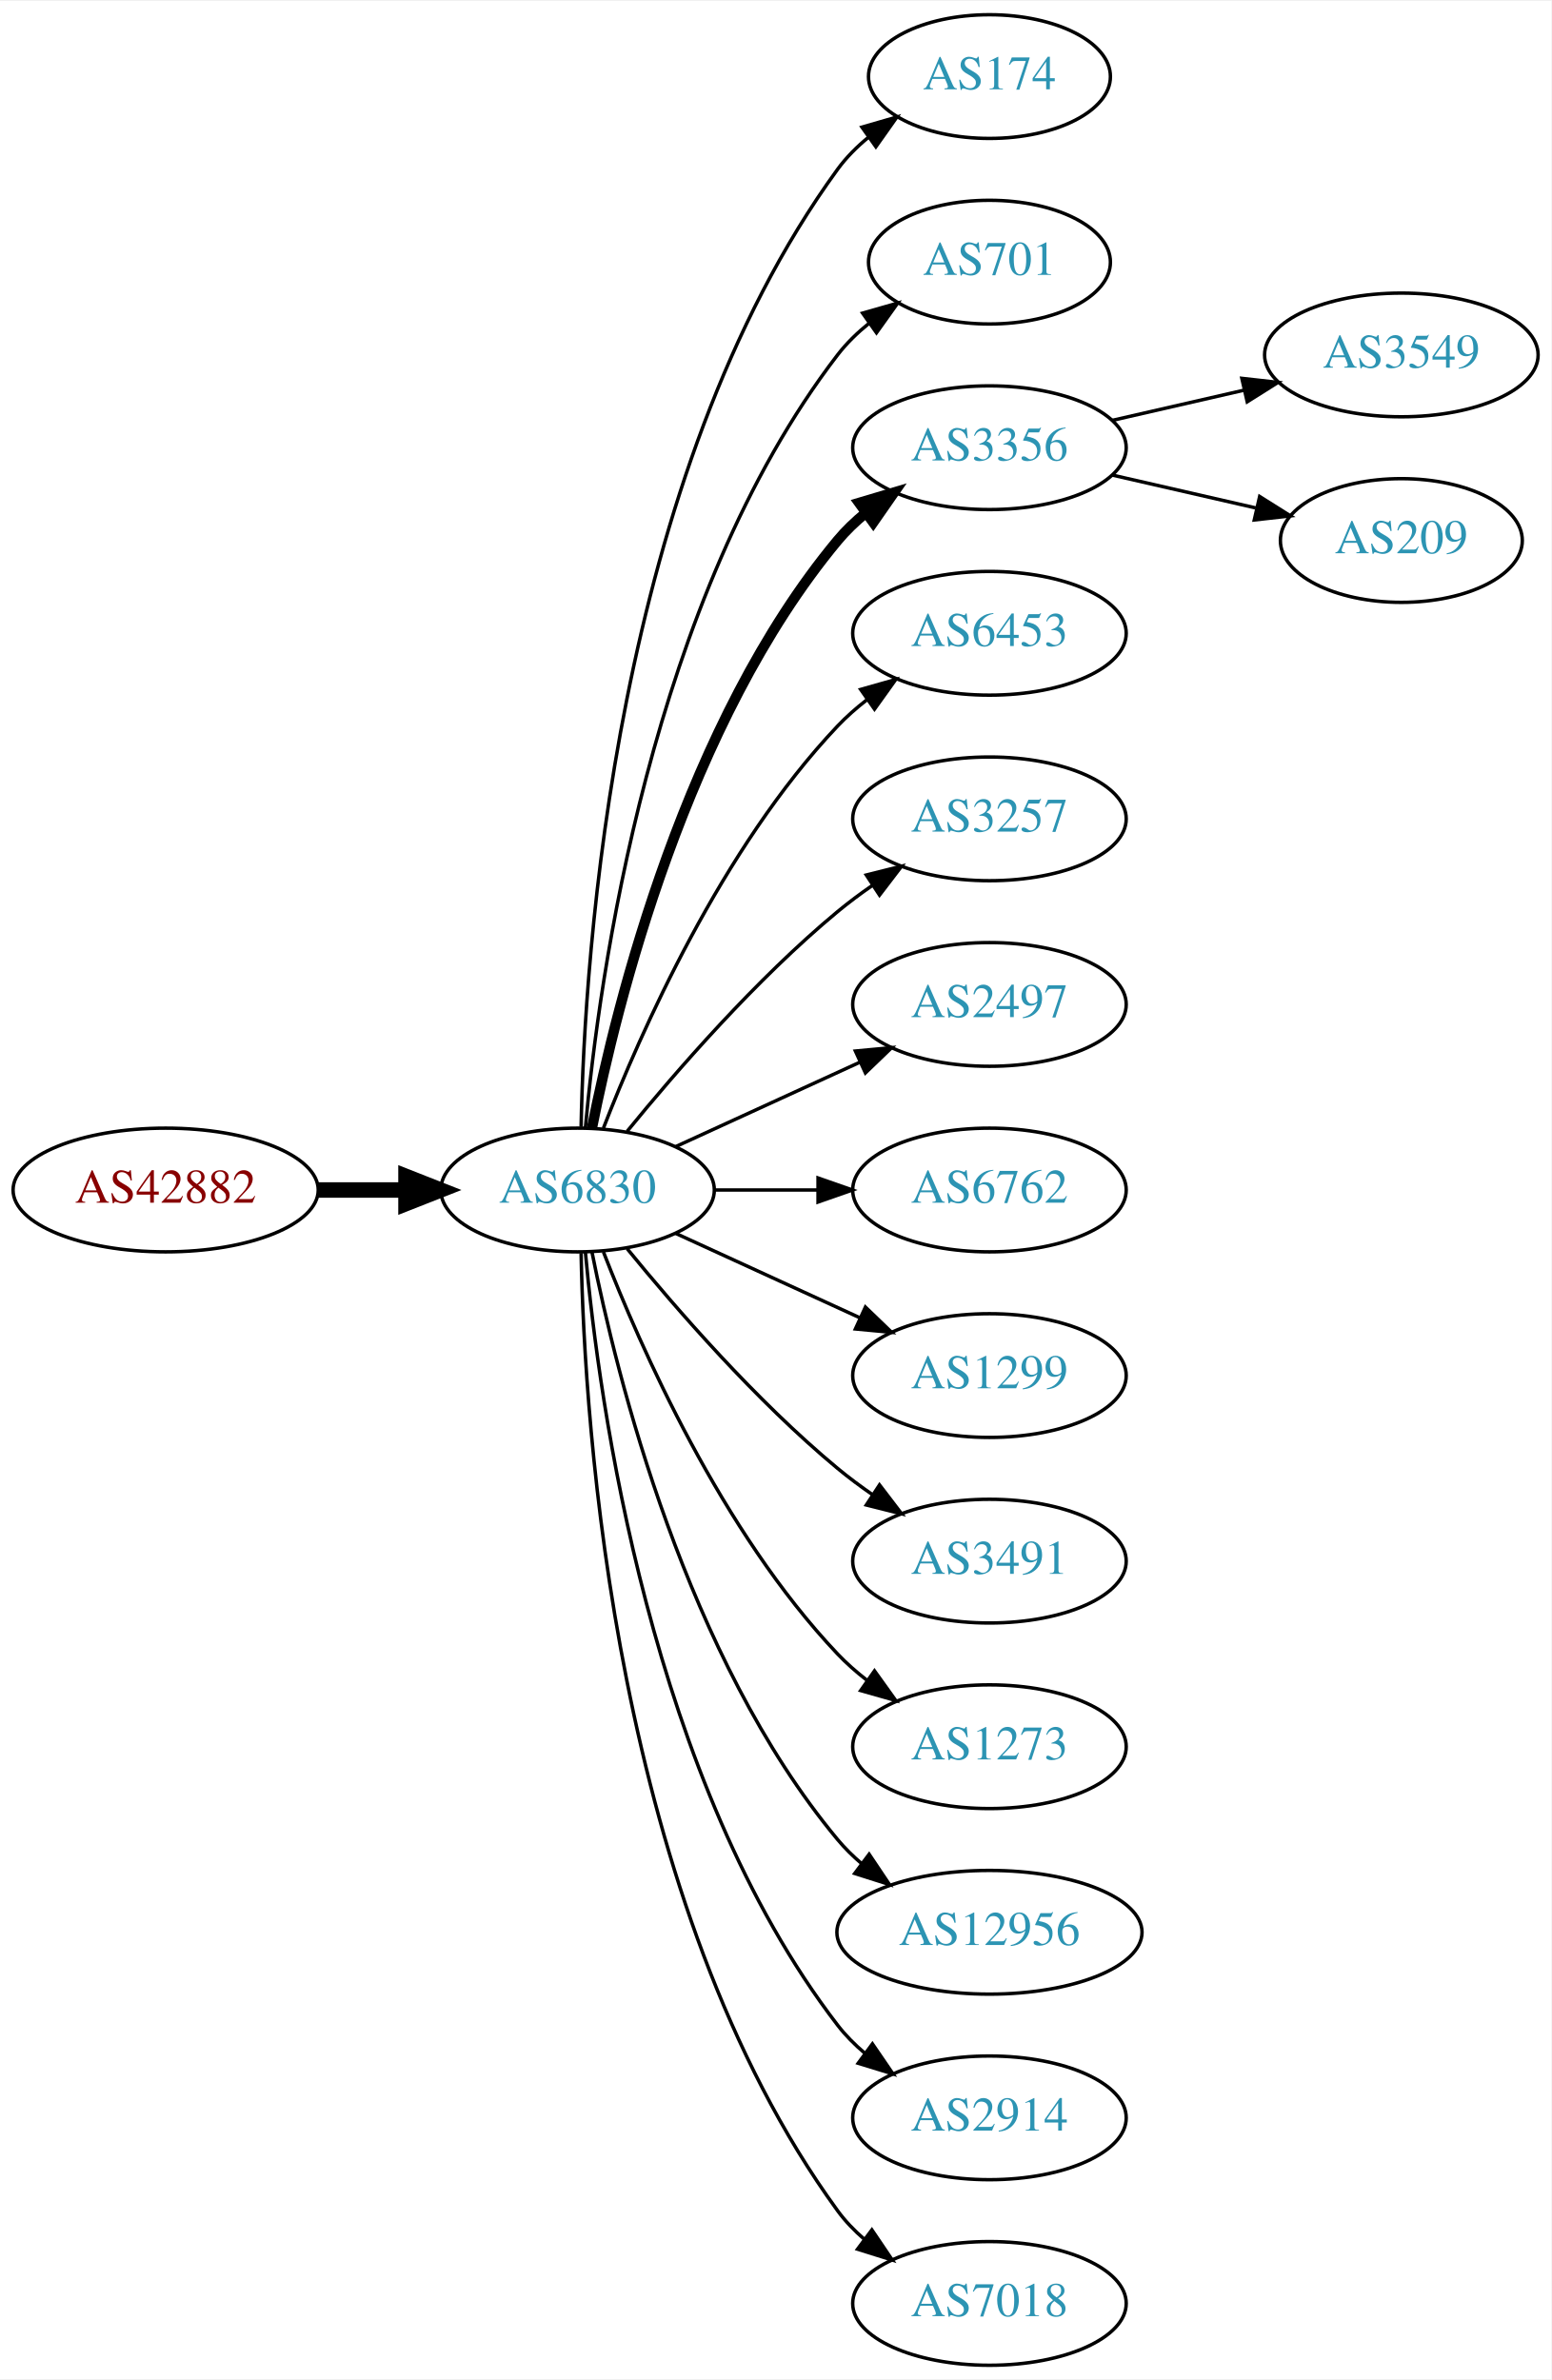
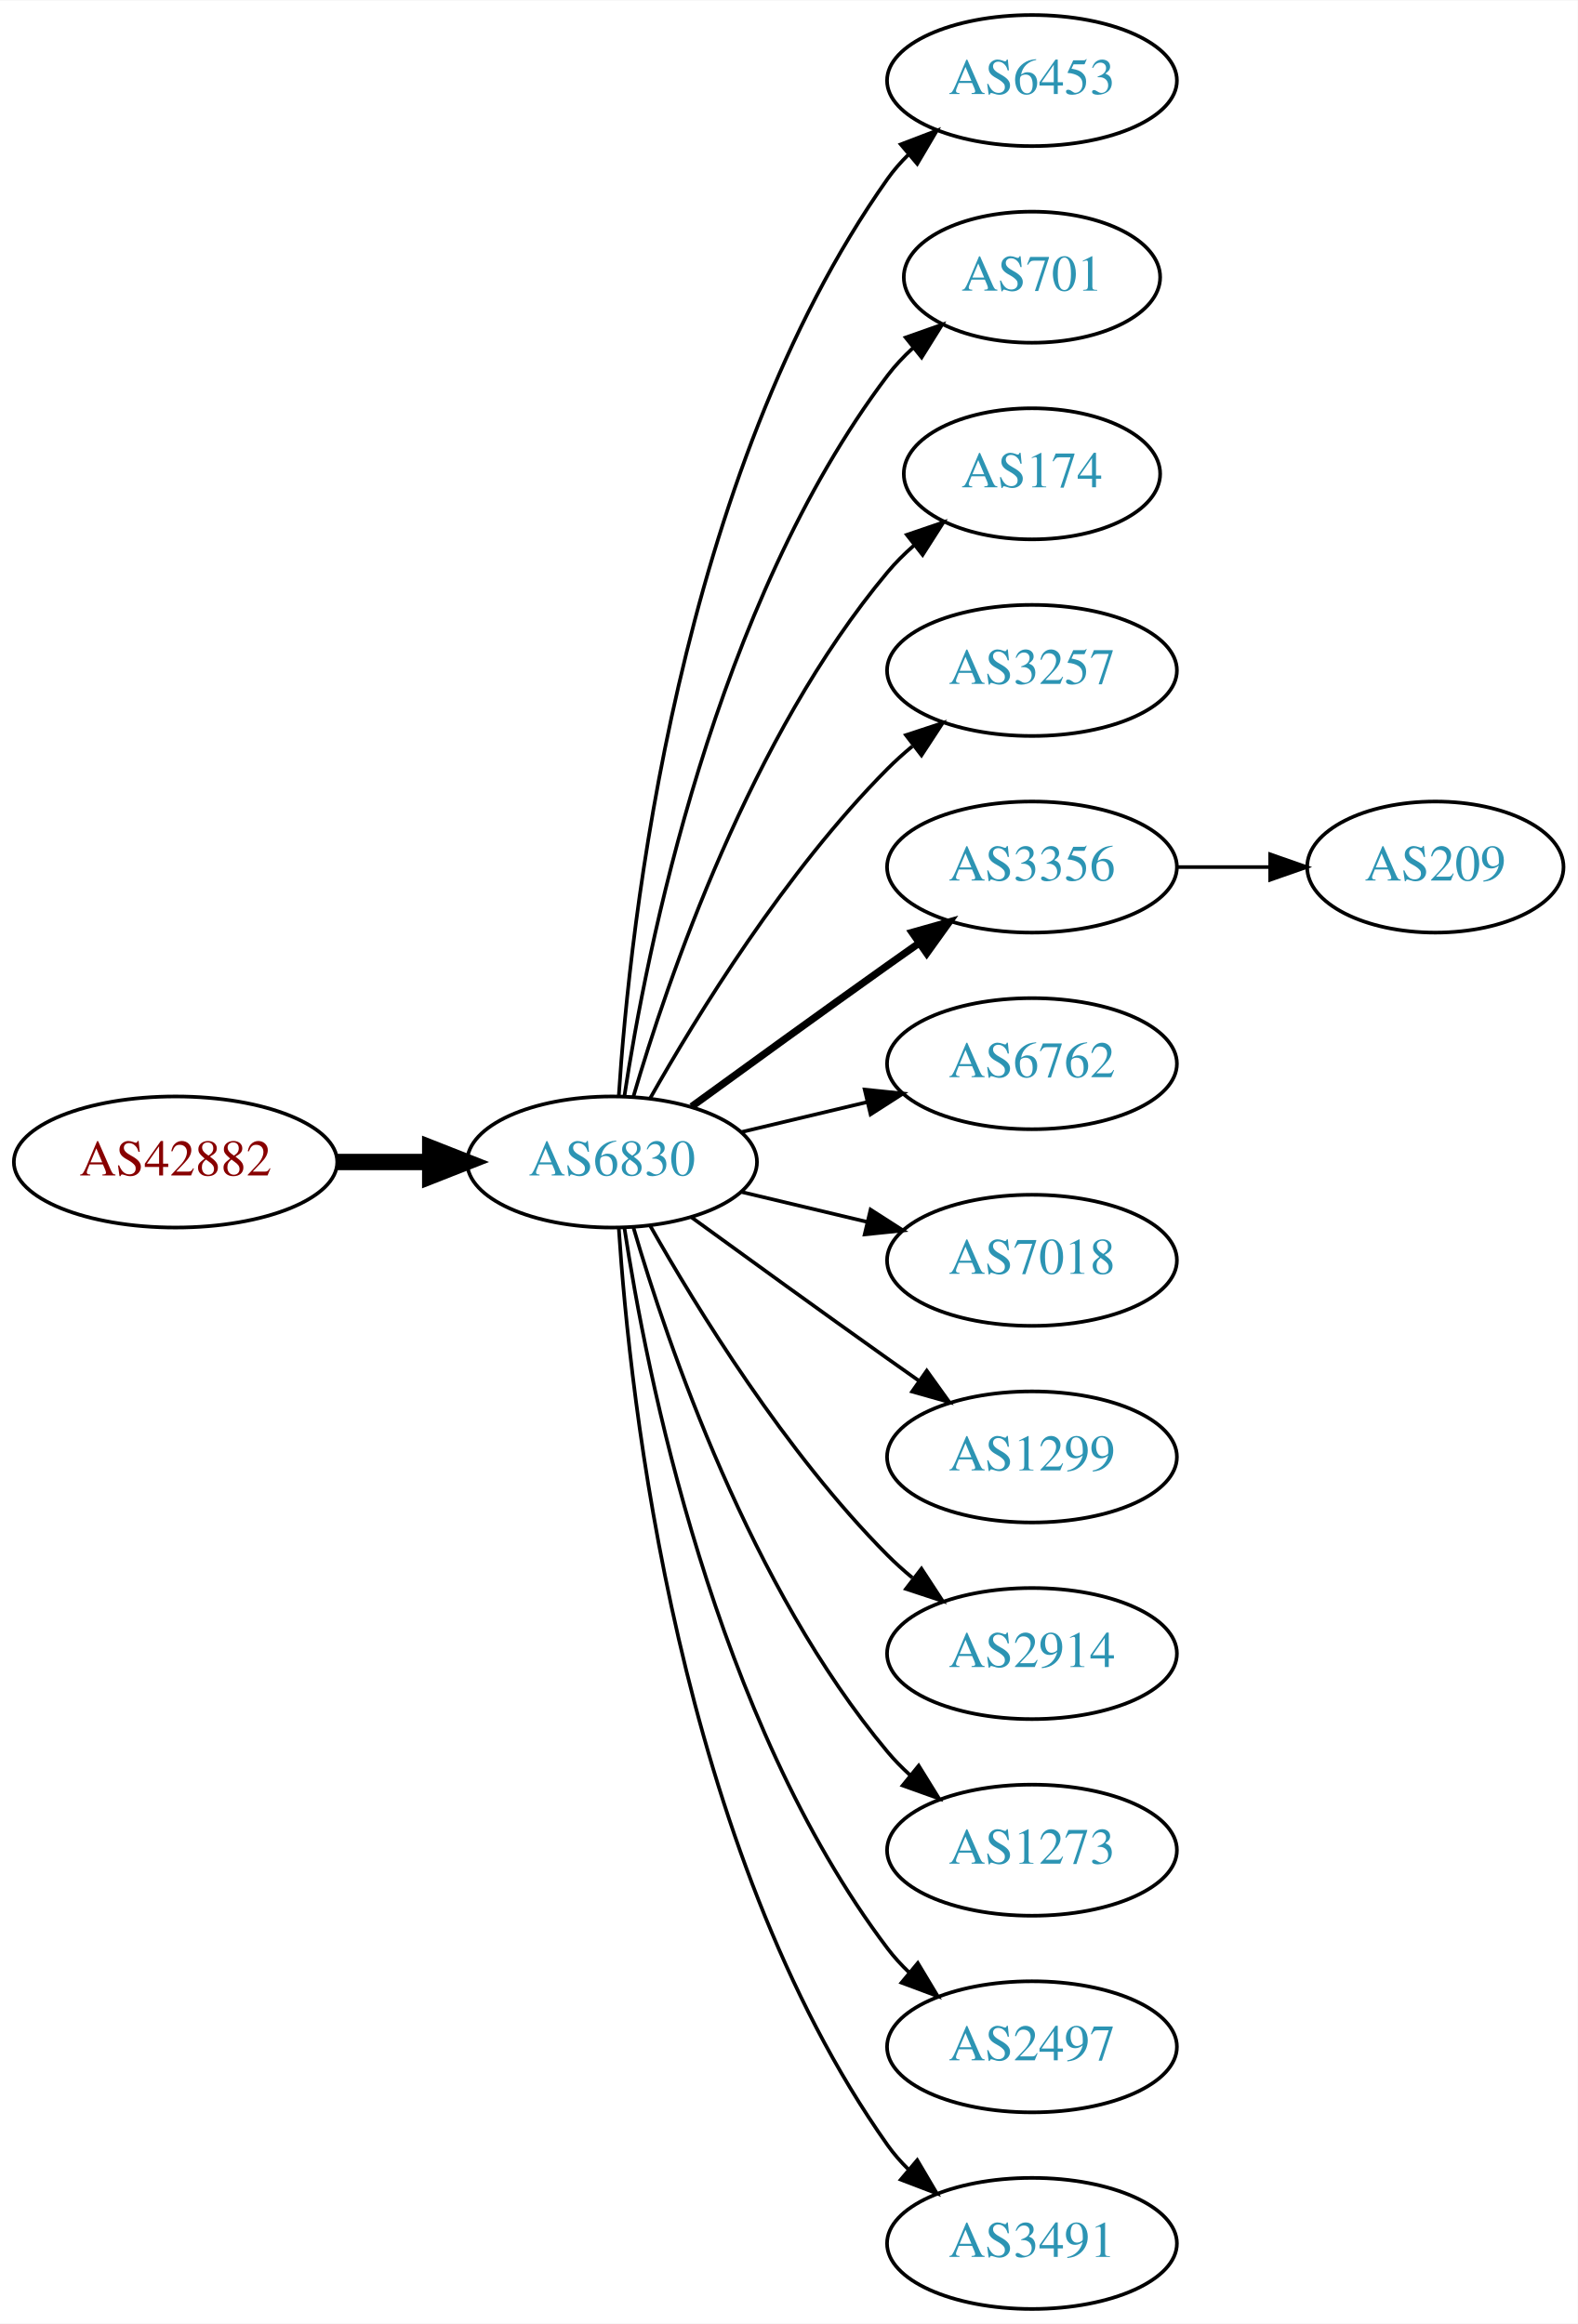
- <svg xmlns="http://www.w3.org/2000/svg" xmlns:xlink="http://www.w3.org/1999/xlink" width="451pt" height="692pt" viewBox="0.00 0.00 451.37 692.00">
-   <g id="graph0" class="graph" transform="scale(1 1) rotate(0) translate(4 688)">
-     <polygon fill="white" stroke="none" points="-4,4 -4,-688 447.37,-688 447.37,4 -4,4" />
+ <svg xmlns="http://www.w3.org/2000/svg" xmlns:xlink="http://www.w3.org/1999/xlink" width="433pt" height="638pt" viewBox="0.00 0.00 433.17 638.00">
+   <g id="graph0" class="graph" transform="scale(1 1) rotate(0) translate(4 634)">
+     <polygon fill="white" stroke="none" points="-4,4 -4,-634 429.172,-634 429.172,4 -4,4" />
    <g id="node1" class="node">
      <g id="a_node1">
        <a xlink:href="/asn/42882" xlink:title="AS42882 ~ SysUP OG [AT]">
-           <ellipse fill="#ffffff" stroke="black" cx="44.196" cy="-342" rx="44.393" ry="18" />
-           <text text-anchor="middle" x="44.196" y="-338.3" font-family="Times,serif" font-size="14.00" fill="#880000">AS42882</text>
+           <ellipse fill="#ffffff" stroke="black" cx="44.196" cy="-315" rx="44.393" ry="18" />
+           <text text-anchor="middle" x="44.196" y="-311.3" font-family="Times,serif" font-size="14.00" fill="#880000">AS42882</text>
        </a>
      </g>
    </g>
    <g id="node2" class="node">
      <g id="a_node2">
        <a xlink:href="/asn/6830" xlink:title="AS6830 ~ LGI-UPC [AT]">
-           <ellipse fill="#ffffff" stroke="black" cx="164.039" cy="-342" rx="39.794" ry="18" />
-           <text text-anchor="middle" x="164.039" y="-338.3" font-family="Times,serif" font-size="14.00" fill="#2c94b3">AS6830</text>
+           <ellipse fill="#ffffff" stroke="black" cx="164.039" cy="-315" rx="39.794" ry="18" />
+           <text text-anchor="middle" x="164.039" y="-311.3" font-family="Times,serif" font-size="14.00" fill="#2c94b3">AS6830</text>
        </a>
      </g>
    </g>
    <g id="edge1" class="edge">
-       <path fill="none" stroke="black" stroke-width="4.5" d="M88.407,-342C96.72,-342 105.482,-342 113.965,-342" />
-       <polygon fill="black" stroke="black" stroke-width="4.5" points="114.123,-345.938 124.123,-342 114.123,-338.063 114.123,-345.938" />
+       <path fill="none" stroke="black" stroke-width="4.5" d="M88.407,-315C96.72,-315 105.482,-315 113.965,-315" />
+       <polygon fill="black" stroke="black" stroke-width="4.5" points="114.123,-318.938 124.123,-315 114.123,-311.063 114.123,-318.938" />
    </g>
    <g id="node3" class="node">
      <g id="a_node3">
-         <a xlink:href="/asn/174" xlink:title="AS174 ~ Cogent Communications [US]">
-           <ellipse fill="#ffffff" stroke="black" cx="283.881" cy="-666" rx="35.194" ry="18" />
-           <text text-anchor="middle" x="283.881" y="-662.3" font-family="Times,serif" font-size="14.00" fill="#2c94b3">AS174</text>
+         <a xlink:href="/asn/6453" xlink:title="AS6453 ~ TATA COMMUNICATIONS (AMERICA) INC [US]">
+           <ellipse fill="#ffffff" stroke="black" cx="279.332" cy="-612" rx="39.794" ry="18" />
+           <text text-anchor="middle" x="279.332" y="-608.3" font-family="Times,serif" font-size="14.00" fill="#2c94b3">AS6453</text>
        </a>
      </g>
    </g>
    <g id="edge2" class="edge">
-       <path fill="none" stroke="black" d="M165.071,-360.337C166.044,-410.079 174.763,-549.806 239.685,-639 242.203,-642.459 245.311,-645.575 248.698,-648.354" />
-       <polygon fill="black" stroke="black" points="246.778,-651.284 256.956,-654.229 250.837,-645.58 246.778,-651.284" />
+       <path fill="none" stroke="black" d="M165.894,-333.185C168.888,-379.425 182.134,-503.589 239.685,-585 241.368,-587.381 243.331,-589.622 245.464,-591.716" />
+       <polygon fill="black" stroke="black" points="243.31,-594.478 253.207,-598.259 247.828,-589.132 243.31,-594.478" />
    </g>
    <g id="node4" class="node">
      <g id="a_node4">
        <a xlink:href="/asn/701" xlink:title="AS701 ~ UUNET [US]">
-           <ellipse fill="#ffffff" stroke="black" cx="283.881" cy="-612" rx="35.194" ry="18" />
-           <text text-anchor="middle" x="283.881" y="-608.3" font-family="Times,serif" font-size="14.00" fill="#2c94b3">AS701</text>
+           <ellipse fill="#ffffff" stroke="black" cx="279.332" cy="-558" rx="35.194" ry="18" />
+           <text text-anchor="middle" x="279.332" y="-554.3" font-family="Times,serif" font-size="14.00" fill="#2c94b3">AS701</text>
        </a>
      </g>
    </g>
    <g id="edge3" class="edge">
-       <path fill="none" stroke="black" d="M166.323,-360.117C170.221,-403.332 185.238,-514.131 239.685,-585 242.292,-588.393 245.455,-591.467 248.873,-594.223" />
-       <polygon fill="black" stroke="black" points="246.976,-597.168 257.164,-600.073 251.011,-591.448 246.976,-597.168" />
+       <path fill="none" stroke="black" d="M167.415,-332.986C173.389,-372.422 192.1,-467.995 239.685,-531 241.708,-533.678 244.073,-536.19 246.621,-538.522" />
+       <polygon fill="black" stroke="black" points="244.655,-541.432 254.646,-544.958 249.035,-535.972 244.655,-541.432" />
    </g>
    <g id="node5" class="node">
      <g id="a_node5">
-         <a xlink:href="/asn/3356" xlink:title="AS3356 ~ Level 3 Parent, LLC [US]">
-           <ellipse fill="#ffffff" stroke="black" cx="283.881" cy="-558" rx="39.794" ry="18" />
-           <text text-anchor="middle" x="283.881" y="-554.3" font-family="Times,serif" font-size="14.00" fill="#2c94b3">AS3356</text>
+         <a xlink:href="/asn/174" xlink:title="AS174 ~ Cogent Communications [US]">
+           <ellipse fill="#ffffff" stroke="black" cx="279.332" cy="-504" rx="35.194" ry="18" />
+           <text text-anchor="middle" x="279.332" y="-500.3" font-family="Times,serif" font-size="14.00" fill="#2c94b3">AS174</text>
        </a>
      </g>
    </g>
    <g id="edge4" class="edge">
-       <path fill="none" stroke="black" stroke-width="3" d="M168.237,-360.073C175.401,-396.141 195.675,-478.125 239.685,-531 242.09,-533.889 244.886,-536.563 247.879,-539.013" />
-       <polygon fill="black" stroke="black" stroke-width="3" points="245.967,-541.95 256.122,-544.973 250.069,-536.277 245.967,-541.95" />
+       <path fill="none" stroke="black" d="M169.913,-333.002C179.227,-364.844 202.043,-431.981 239.685,-477 241.838,-479.574 244.292,-482.017 246.896,-484.303" />
+       <polygon fill="black" stroke="black" points="244.98,-487.249 255.007,-490.672 249.303,-481.743 244.98,-487.249" />
    </g>
    <g id="node6" class="node">
      <g id="a_node6">
-         <a xlink:href="/asn/6453" xlink:title="AS6453 ~ TATA COMMUNICATIONS (AMERICA) INC [US]">
-           <ellipse fill="#ffffff" stroke="black" cx="283.881" cy="-504" rx="39.794" ry="18" />
-           <text text-anchor="middle" x="283.881" y="-500.3" font-family="Times,serif" font-size="14.00" fill="#2c94b3">AS6453</text>
+         <a xlink:href="/asn/3257" xlink:title="AS3257 ~ GTT [DE]">
+           <ellipse fill="#ffffff" stroke="black" cx="279.332" cy="-450" rx="39.794" ry="18" />
+           <text text-anchor="middle" x="279.332" y="-446.3" font-family="Times,serif" font-size="14.00" fill="#2c94b3">AS3257</text>
        </a>
      </g>
    </g>
    <g id="edge5" class="edge">
-       <path fill="none" stroke="black" d="M171.562,-359.994C182.312,-387.728 205.969,-441.429 239.685,-477 242.271,-479.728 245.188,-482.294 248.257,-484.677" />
-       <polygon fill="black" stroke="black" points="246.411,-487.658 256.605,-490.543 250.435,-481.93 246.411,-487.658" />
+       <path fill="none" stroke="black" d="M174.498,-332.49C187.28,-355.096 211.712,-394.886 239.685,-423 241.796,-425.121 244.092,-427.188 246.477,-429.171" />
+       <polygon fill="black" stroke="black" points="244.73,-432.242 254.793,-435.556 248.993,-426.69 244.73,-432.242" />
    </g>
    <g id="node7" class="node">
      <g id="a_node7">
-         <a xlink:href="/asn/3257" xlink:title="AS3257 ~ GTT [DE]">
-           <ellipse fill="#ffffff" stroke="black" cx="283.881" cy="-450" rx="39.794" ry="18" />
-           <text text-anchor="middle" x="283.881" y="-446.3" font-family="Times,serif" font-size="14.00" fill="#2c94b3">AS3257</text>
+         <a xlink:href="/asn/3356" xlink:title="AS3356 ~ Level 3 Parent, LLC [US]">
+           <ellipse fill="#ffffff" stroke="black" cx="279.332" cy="-396" rx="39.794" ry="18" />
+           <text text-anchor="middle" x="279.332" y="-392.3" font-family="Times,serif" font-size="14.00" fill="#2c94b3">AS3356</text>
        </a>
      </g>
    </g>
    <g id="edge6" class="edge">
-       <path fill="none" stroke="black" d="M178.458,-359.065C192.572,-376.375 215.987,-403.345 239.685,-423 242.901,-425.668 246.402,-428.27 249.972,-430.741" />
-       <polygon fill="black" stroke="black" points="248.05,-433.666 258.329,-436.236 251.896,-427.817 248.05,-433.666" />
+       <path fill="none" stroke="black" stroke-width="2" d="M185.887,-330.222C200.821,-341.091 221.435,-356.025 239.685,-369 242.506,-371.005 245.449,-373.085 248.397,-375.159" />
+       <polygon fill="black" stroke="black" stroke-width="2" points="246.424,-378.05 256.621,-380.926 250.443,-372.319 246.424,-378.05" />
    </g>
    <g id="node8" class="node">
      <g id="a_node8">
-         <a xlink:href="/asn/2497" xlink:title="AS2497 ~ Internet Initiative Japan Inc. [JP]">
-           <ellipse fill="#ffffff" stroke="black" cx="283.881" cy="-396" rx="39.794" ry="18" />
-           <text text-anchor="middle" x="283.881" y="-392.3" font-family="Times,serif" font-size="14.00" fill="#2c94b3">AS2497</text>
+         <a xlink:href="/asn/6762" xlink:title="AS6762 ~ TELECOM ITALIA SPARKLE S.p.A. [IT]">
+           <ellipse fill="#ffffff" stroke="black" cx="279.332" cy="-342" rx="39.794" ry="18" />
+           <text text-anchor="middle" x="279.332" y="-338.3" font-family="Times,serif" font-size="14.00" fill="#2c94b3">AS6762</text>
        </a>
      </g>
    </g>
    <g id="edge7" class="edge">
-       <path fill="none" stroke="black" d="M192.667,-354.661C208.624,-361.973 228.895,-371.261 246.178,-379.181" />
-       <polygon fill="black" stroke="black" points="244.876,-382.435 255.425,-383.419 247.793,-376.071 244.876,-382.435" />
+       <path fill="none" stroke="black" d="M199.646,-323.248C210.517,-325.838 222.671,-328.735 234.114,-331.462" />
+       <polygon fill="black" stroke="black" points="233.397,-334.889 243.936,-333.803 235.02,-328.08 233.397,-334.889" />
    </g>
    <g id="node9" class="node">
      <g id="a_node9">
-         <a xlink:href="/asn/6762" xlink:title="AS6762 ~ TELECOM ITALIA SPARKLE S.p.A. [IT]">
-           <ellipse fill="#ffffff" stroke="black" cx="283.881" cy="-342" rx="39.794" ry="18" />
-           <text text-anchor="middle" x="283.881" y="-338.3" font-family="Times,serif" font-size="14.00" fill="#2c94b3">AS6762</text>
+         <a xlink:href="/asn/7018" xlink:title="AS7018 ~ AT&amp;T Services, Inc. [US]">
+           <ellipse fill="#ffffff" stroke="black" cx="279.332" cy="-288" rx="39.794" ry="18" />
+           <text text-anchor="middle" x="279.332" y="-284.3" font-family="Times,serif" font-size="14.00" fill="#2c94b3">AS7018</text>
        </a>
      </g>
    </g>
    <g id="edge8" class="edge">
-       <path fill="none" stroke="black" d="M203.951,-342C213.505,-342 223.854,-342 233.817,-342" />
-       <polygon fill="black" stroke="black" points="234.009,-345.5 244.009,-342 234.009,-338.5 234.009,-345.5" />
+       <path fill="none" stroke="black" d="M199.646,-306.752C210.517,-304.162 222.671,-301.265 234.114,-298.538" />
+       <polygon fill="black" stroke="black" points="235.02,-301.92 243.936,-296.197 233.397,-295.111 235.02,-301.92" />
    </g>
    <g id="node10" class="node">
      <g id="a_node10">
        <a xlink:href="/asn/1299" xlink:title="AS1299 ~ Telia Carrier [EU]">
-           <ellipse fill="#ffffff" stroke="black" cx="283.881" cy="-288" rx="39.794" ry="18" />
-           <text text-anchor="middle" x="283.881" y="-284.3" font-family="Times,serif" font-size="14.00" fill="#2c94b3">AS1299</text>
+           <ellipse fill="#ffffff" stroke="black" cx="279.332" cy="-234" rx="39.794" ry="18" />
+           <text text-anchor="middle" x="279.332" y="-230.3" font-family="Times,serif" font-size="14.00" fill="#2c94b3">AS1299</text>
        </a>
      </g>
    </g>
    <g id="edge9" class="edge">
-       <path fill="none" stroke="black" d="M192.667,-329.339C208.624,-322.027 228.895,-312.739 246.178,-304.819" />
-       <polygon fill="black" stroke="black" points="247.793,-307.929 255.425,-300.581 244.876,-301.565 247.793,-307.929" />
+       <path fill="none" stroke="black" d="M185.887,-299.778C200.821,-288.909 221.435,-273.975 239.685,-261 242.506,-258.995 245.449,-256.915 248.397,-254.841" />
+       <polygon fill="black" stroke="black" points="250.443,-257.681 256.621,-249.074 246.424,-251.95 250.443,-257.681" />
    </g>
    <g id="node11" class="node">
      <g id="a_node11">
-         <a xlink:href="/asn/3491" xlink:title="AS3491 ~ PCCW Global, Inc. [US]">
-           <ellipse fill="#ffffff" stroke="black" cx="283.881" cy="-234" rx="39.794" ry="18" />
-           <text text-anchor="middle" x="283.881" y="-230.3" font-family="Times,serif" font-size="14.00" fill="#2c94b3">AS3491</text>
+         <a xlink:href="/asn/2914" xlink:title="AS2914 ~ NTT America, Inc. [US]">
+           <ellipse fill="#ffffff" stroke="black" cx="279.332" cy="-180" rx="39.794" ry="18" />
+           <text text-anchor="middle" x="279.332" y="-176.3" font-family="Times,serif" font-size="14.00" fill="#2c94b3">AS2914</text>
        </a>
      </g>
    </g>
    <g id="edge10" class="edge">
-       <path fill="none" stroke="black" d="M178.458,-324.935C192.572,-307.625 215.987,-280.655 239.685,-261 242.901,-258.332 246.402,-255.73 249.972,-253.259" />
-       <polygon fill="black" stroke="black" points="251.896,-256.183 258.329,-247.764 248.05,-250.334 251.896,-256.183" />
+       <path fill="none" stroke="black" d="M174.498,-297.51C187.28,-274.904 211.712,-235.114 239.685,-207 241.796,-204.879 244.092,-202.812 246.477,-200.829" />
+       <polygon fill="black" stroke="black" points="248.993,-203.31 254.793,-194.444 244.73,-197.758 248.993,-203.31" />
    </g>
    <g id="node12" class="node">
      <g id="a_node12">
        <a xlink:href="/asn/1273" xlink:title="AS1273 ~ Vodafone Group PLC [EU]">
-           <ellipse fill="#ffffff" stroke="black" cx="283.881" cy="-180" rx="39.794" ry="18" />
-           <text text-anchor="middle" x="283.881" y="-176.3" font-family="Times,serif" font-size="14.00" fill="#2c94b3">AS1273</text>
+           <ellipse fill="#ffffff" stroke="black" cx="279.332" cy="-126" rx="39.794" ry="18" />
+           <text text-anchor="middle" x="279.332" y="-122.3" font-family="Times,serif" font-size="14.00" fill="#2c94b3">AS1273</text>
        </a>
      </g>
    </g>
    <g id="edge11" class="edge">
-       <path fill="none" stroke="black" d="M171.562,-324.006C182.312,-296.272 205.969,-242.571 239.685,-207 242.271,-204.272 245.188,-201.706 248.257,-199.323" />
-       <polygon fill="black" stroke="black" points="250.435,-202.07 256.605,-193.457 246.411,-196.342 250.435,-202.07" />
+       <path fill="none" stroke="black" d="M169.913,-296.998C179.227,-265.156 202.043,-198.019 239.685,-153 241.555,-150.763 243.654,-148.626 245.88,-146.604" />
+       <polygon fill="black" stroke="black" points="248.227,-149.207 253.799,-140.196 243.823,-143.766 248.227,-149.207" />
    </g>
    <g id="node13" class="node">
      <g id="a_node13">
-         <a xlink:href="/asn/12956" xlink:title="AS12956 ~ TELXIUS [ES]">
-           <ellipse fill="#ffffff" stroke="black" cx="283.881" cy="-126" rx="44.393" ry="18" />
-           <text text-anchor="middle" x="283.881" y="-122.3" font-family="Times,serif" font-size="14.00" fill="#2c94b3">AS12956</text>
+         <a xlink:href="/asn/2497" xlink:title="AS2497 ~ Internet Initiative Japan Inc. [JP]">
+           <ellipse fill="#ffffff" stroke="black" cx="279.332" cy="-72" rx="39.794" ry="18" />
+           <text text-anchor="middle" x="279.332" y="-68.3" font-family="Times,serif" font-size="14.00" fill="#2c94b3">AS2497</text>
        </a>
      </g>
    </g>
    <g id="edge12" class="edge">
-       <path fill="none" stroke="black" d="M168.237,-323.927C175.401,-287.859 195.675,-205.875 239.685,-153 241.778,-150.485 244.169,-148.133 246.727,-145.949" />
-       <polygon fill="black" stroke="black" points="248.878,-148.711 254.775,-139.909 244.676,-143.113 248.878,-148.711" />
+       <path fill="none" stroke="black" d="M167.415,-297.014C173.389,-257.578 192.1,-162.005 239.685,-99 241.442,-96.673 243.459,-94.471 245.629,-92.404" />
+       <polygon fill="black" stroke="black" points="247.987,-94.995 253.441,-85.912 243.513,-89.612 247.987,-94.995" />
    </g>
    <g id="node14" class="node">
      <g id="a_node14">
-         <a xlink:href="/asn/2914" xlink:title="AS2914 ~ NTT America, Inc. [US]">
-           <ellipse fill="#ffffff" stroke="black" cx="283.881" cy="-72" rx="39.794" ry="18" />
-           <text text-anchor="middle" x="283.881" y="-68.3" font-family="Times,serif" font-size="14.00" fill="#2c94b3">AS2914</text>
+         <a xlink:href="/asn/3491" xlink:title="AS3491 ~ PCCW Global, Inc. [US]">
+           <ellipse fill="#ffffff" stroke="black" cx="279.332" cy="-18" rx="39.794" ry="18" />
+           <text text-anchor="middle" x="279.332" y="-14.3" font-family="Times,serif" font-size="14.00" fill="#2c94b3">AS3491</text>
        </a>
      </g>
    </g>
    <g id="edge13" class="edge">
-       <path fill="none" stroke="black" d="M166.323,-323.883C170.221,-280.668 185.238,-169.869 239.685,-99 241.975,-96.019 244.695,-93.284 247.639,-90.796" />
-       <polygon fill="black" stroke="black" points="249.833,-93.527 255.816,-84.782 245.686,-87.888 249.833,-93.527" />
+       <path fill="none" stroke="black" d="M165.894,-296.815C168.888,-250.575 182.134,-126.411 239.685,-45 241.368,-42.619 243.331,-40.378 245.464,-38.284" />
+       <polygon fill="black" stroke="black" points="247.828,-40.868 253.207,-31.741 243.31,-35.522 247.828,-40.868" />
    </g>
    <g id="node15" class="node">
      <g id="a_node15">
-         <a xlink:href="/asn/7018" xlink:title="AS7018 ~ AT&amp;T Services, Inc. [US]">
-           <ellipse fill="#ffffff" stroke="black" cx="283.881" cy="-18" rx="39.794" ry="18" />
-           <text text-anchor="middle" x="283.881" y="-14.3" font-family="Times,serif" font-size="14.00" fill="#2c94b3">AS7018</text>
+         <a xlink:href="/asn/209" xlink:title="AS209 ~ CenturyLink Communications, LLC [US]">
+           <ellipse fill="#ffffff" stroke="black" cx="390.075" cy="-396" rx="35.194" ry="18" />
+           <text text-anchor="middle" x="390.075" y="-392.3" font-family="Times,serif" font-size="14.00" fill="#2c94b3">AS209</text>
        </a>
      </g>
    </g>
    <g id="edge14" class="edge">
-       <path fill="none" stroke="black" d="M165.071,-323.663C166.044,-273.921 174.763,-134.194 239.685,-45 241.897,-41.961 244.565,-39.187 247.477,-36.674" />
-       <polygon fill="black" stroke="black" points="249.672,-39.403 255.608,-30.627 245.495,-33.786 249.672,-39.403" />
-     </g>
-     <g id="node16" class="node">
-       <g id="a_node16">
-         <a xlink:href="/asn/3549" xlink:title="AS3549 ~ Level 3 Parent, LLC [US]">
-           <ellipse fill="#ffffff" stroke="black" cx="403.724" cy="-585" rx="39.794" ry="18" />
-           <text text-anchor="middle" x="403.724" y="-581.3" font-family="Times,serif" font-size="14.00" fill="#2c94b3">AS3549</text>
-         </a>
-       </g>
-     </g>
-     <g id="edge15" class="edge">
-       <path fill="none" stroke="black" d="M319.6,-565.955C331.6,-568.704 345.221,-571.825 357.914,-574.733" />
-       <polygon fill="black" stroke="black" points="357.316,-578.187 367.845,-577.009 358.88,-571.364 357.316,-578.187" />
-     </g>
-     <g id="node17" class="node">
-       <g id="a_node17">
-         <a xlink:href="/asn/209" xlink:title="AS209 ~ CenturyLink Communications, LLC [US]">
-           <ellipse fill="#ffffff" stroke="black" cx="403.724" cy="-531" rx="35.194" ry="18" />
-           <text text-anchor="middle" x="403.724" y="-527.3" font-family="Times,serif" font-size="14.00" fill="#2c94b3">AS209</text>
-         </a>
-       </g>
-     </g>
-     <g id="edge16" class="edge">
-       <path fill="none" stroke="black" d="M319.6,-550.045C332.693,-547.045 347.715,-543.604 361.356,-540.478" />
-       <polygon fill="black" stroke="black" points="362.497,-543.807 371.463,-538.162 360.934,-536.984 362.497,-543.807" />
+       <path fill="none" stroke="black" d="M319.283,-396C327.515,-396 336.262,-396 344.678,-396" />
+       <polygon fill="black" stroke="black" points="344.723,-399.5 354.723,-396 344.723,-392.5 344.723,-399.5" />
    </g>
  </g>
</svg>
